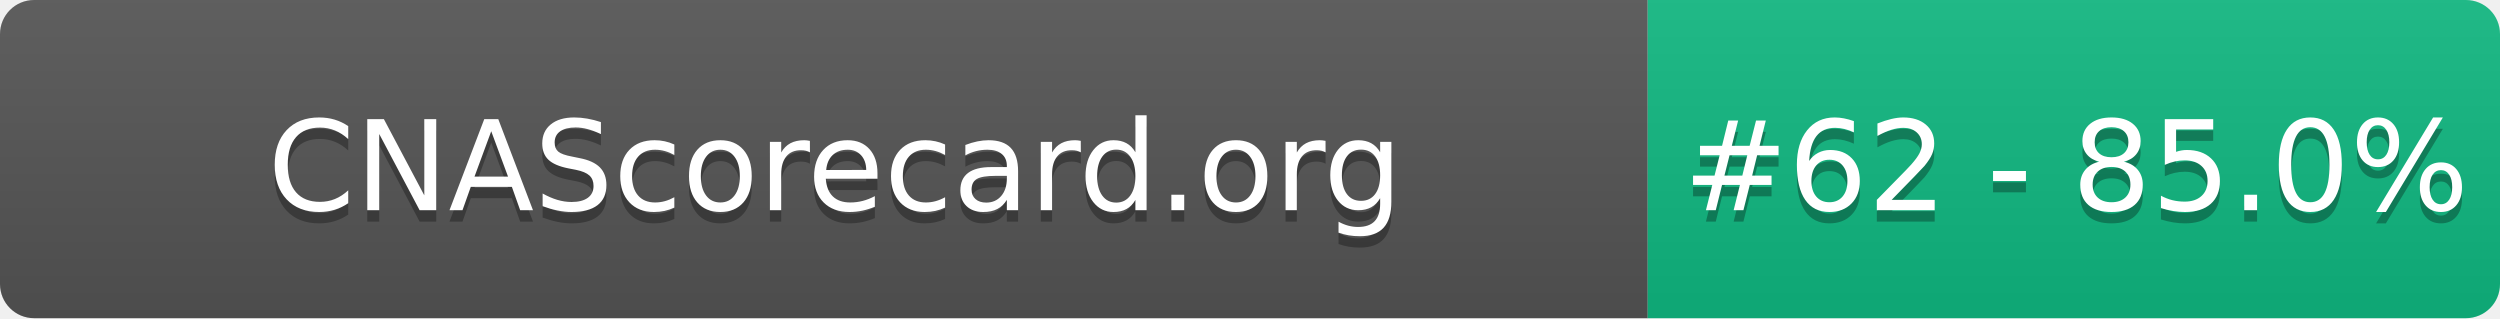
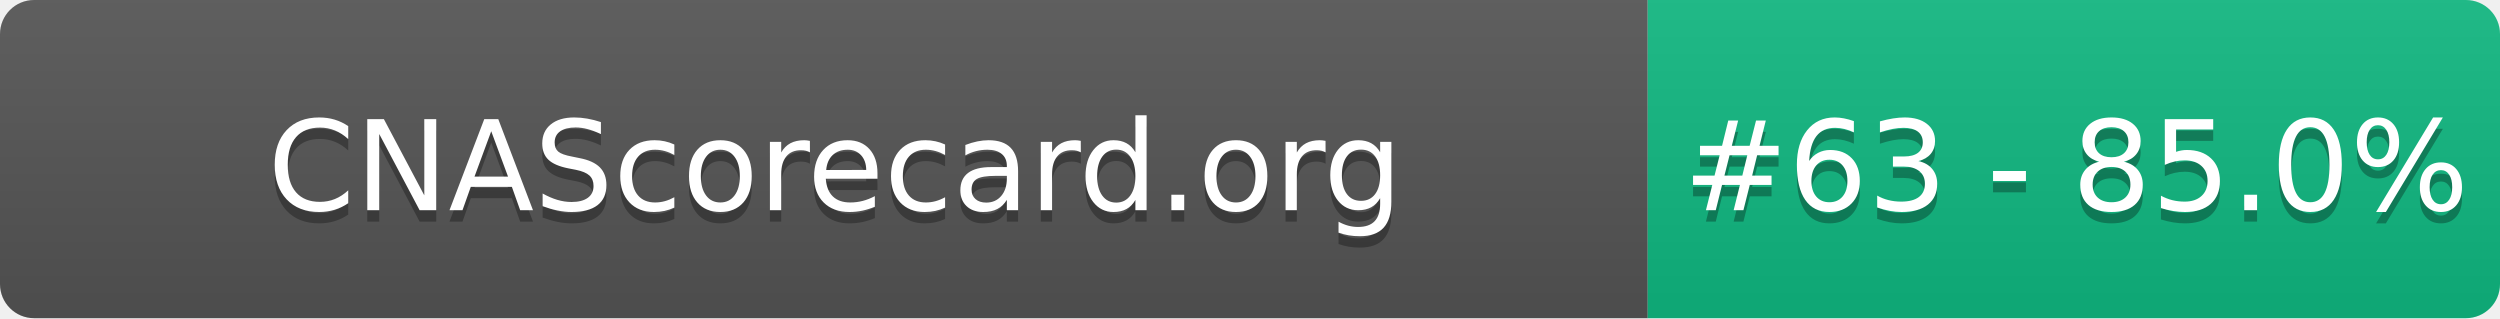
- <svg xmlns="http://www.w3.org/2000/svg" width="220" height="28" role="img" aria-label="CNAScorecard.org: #62 - 85.0%">
+ <svg xmlns="http://www.w3.org/2000/svg" width="220" height="28" role="img" aria-label="CNAScorecard.org: #63 - 85.0%">
  <linearGradient id="s" x2="0" y2="100%">
    <stop offset="0" stop-color="#bbb" stop-opacity=".1" />
    <stop offset="1" stop-opacity=".1" />
  </linearGradient>
  <clipPath id="r">
    <rect width="220" height="28" rx="3" fill="#fff" />
  </clipPath>
  <g clip-path="url(#r)">
    <rect width="145" height="28" fill="#555" />
    <rect x="145" width="75" height="28" fill="#10B981" />
    <rect width="220" height="28" fill="url(#s)" />
  </g>
  <g fill="#fff" text-anchor="middle" font-family="Verdana,Geneva,DejaVu Sans,sans-serif" text-rendering="geometricPrecision" font-size="110">
    <text aria-hidden="true" x="735" y="195" fill="#010101" fill-opacity=".3" transform="scale(.1)" textLength="1350">CNAScorecard.org</text>
    <text x="735" y="185" transform="scale(.1)" fill="#fff" textLength="1350">CNAScorecard.org</text>
-     <text aria-hidden="true" x="1827" y="195" fill="#010101" fill-opacity=".3" transform="scale(.1)" textLength="605">#62 - 85.0%</text>
-     <text x="1827" y="185" transform="scale(.1)" fill="#fff" textLength="605">#62 - 85.0%</text>
+     <text aria-hidden="true" x="1827" y="195" fill="#010101" fill-opacity=".3" transform="scale(.1)" textLength="605">#63 - 85.0%</text>
+     <text x="1827" y="185" transform="scale(.1)" fill="#fff" textLength="605">#63 - 85.0%</text>
  </g>
</svg>
